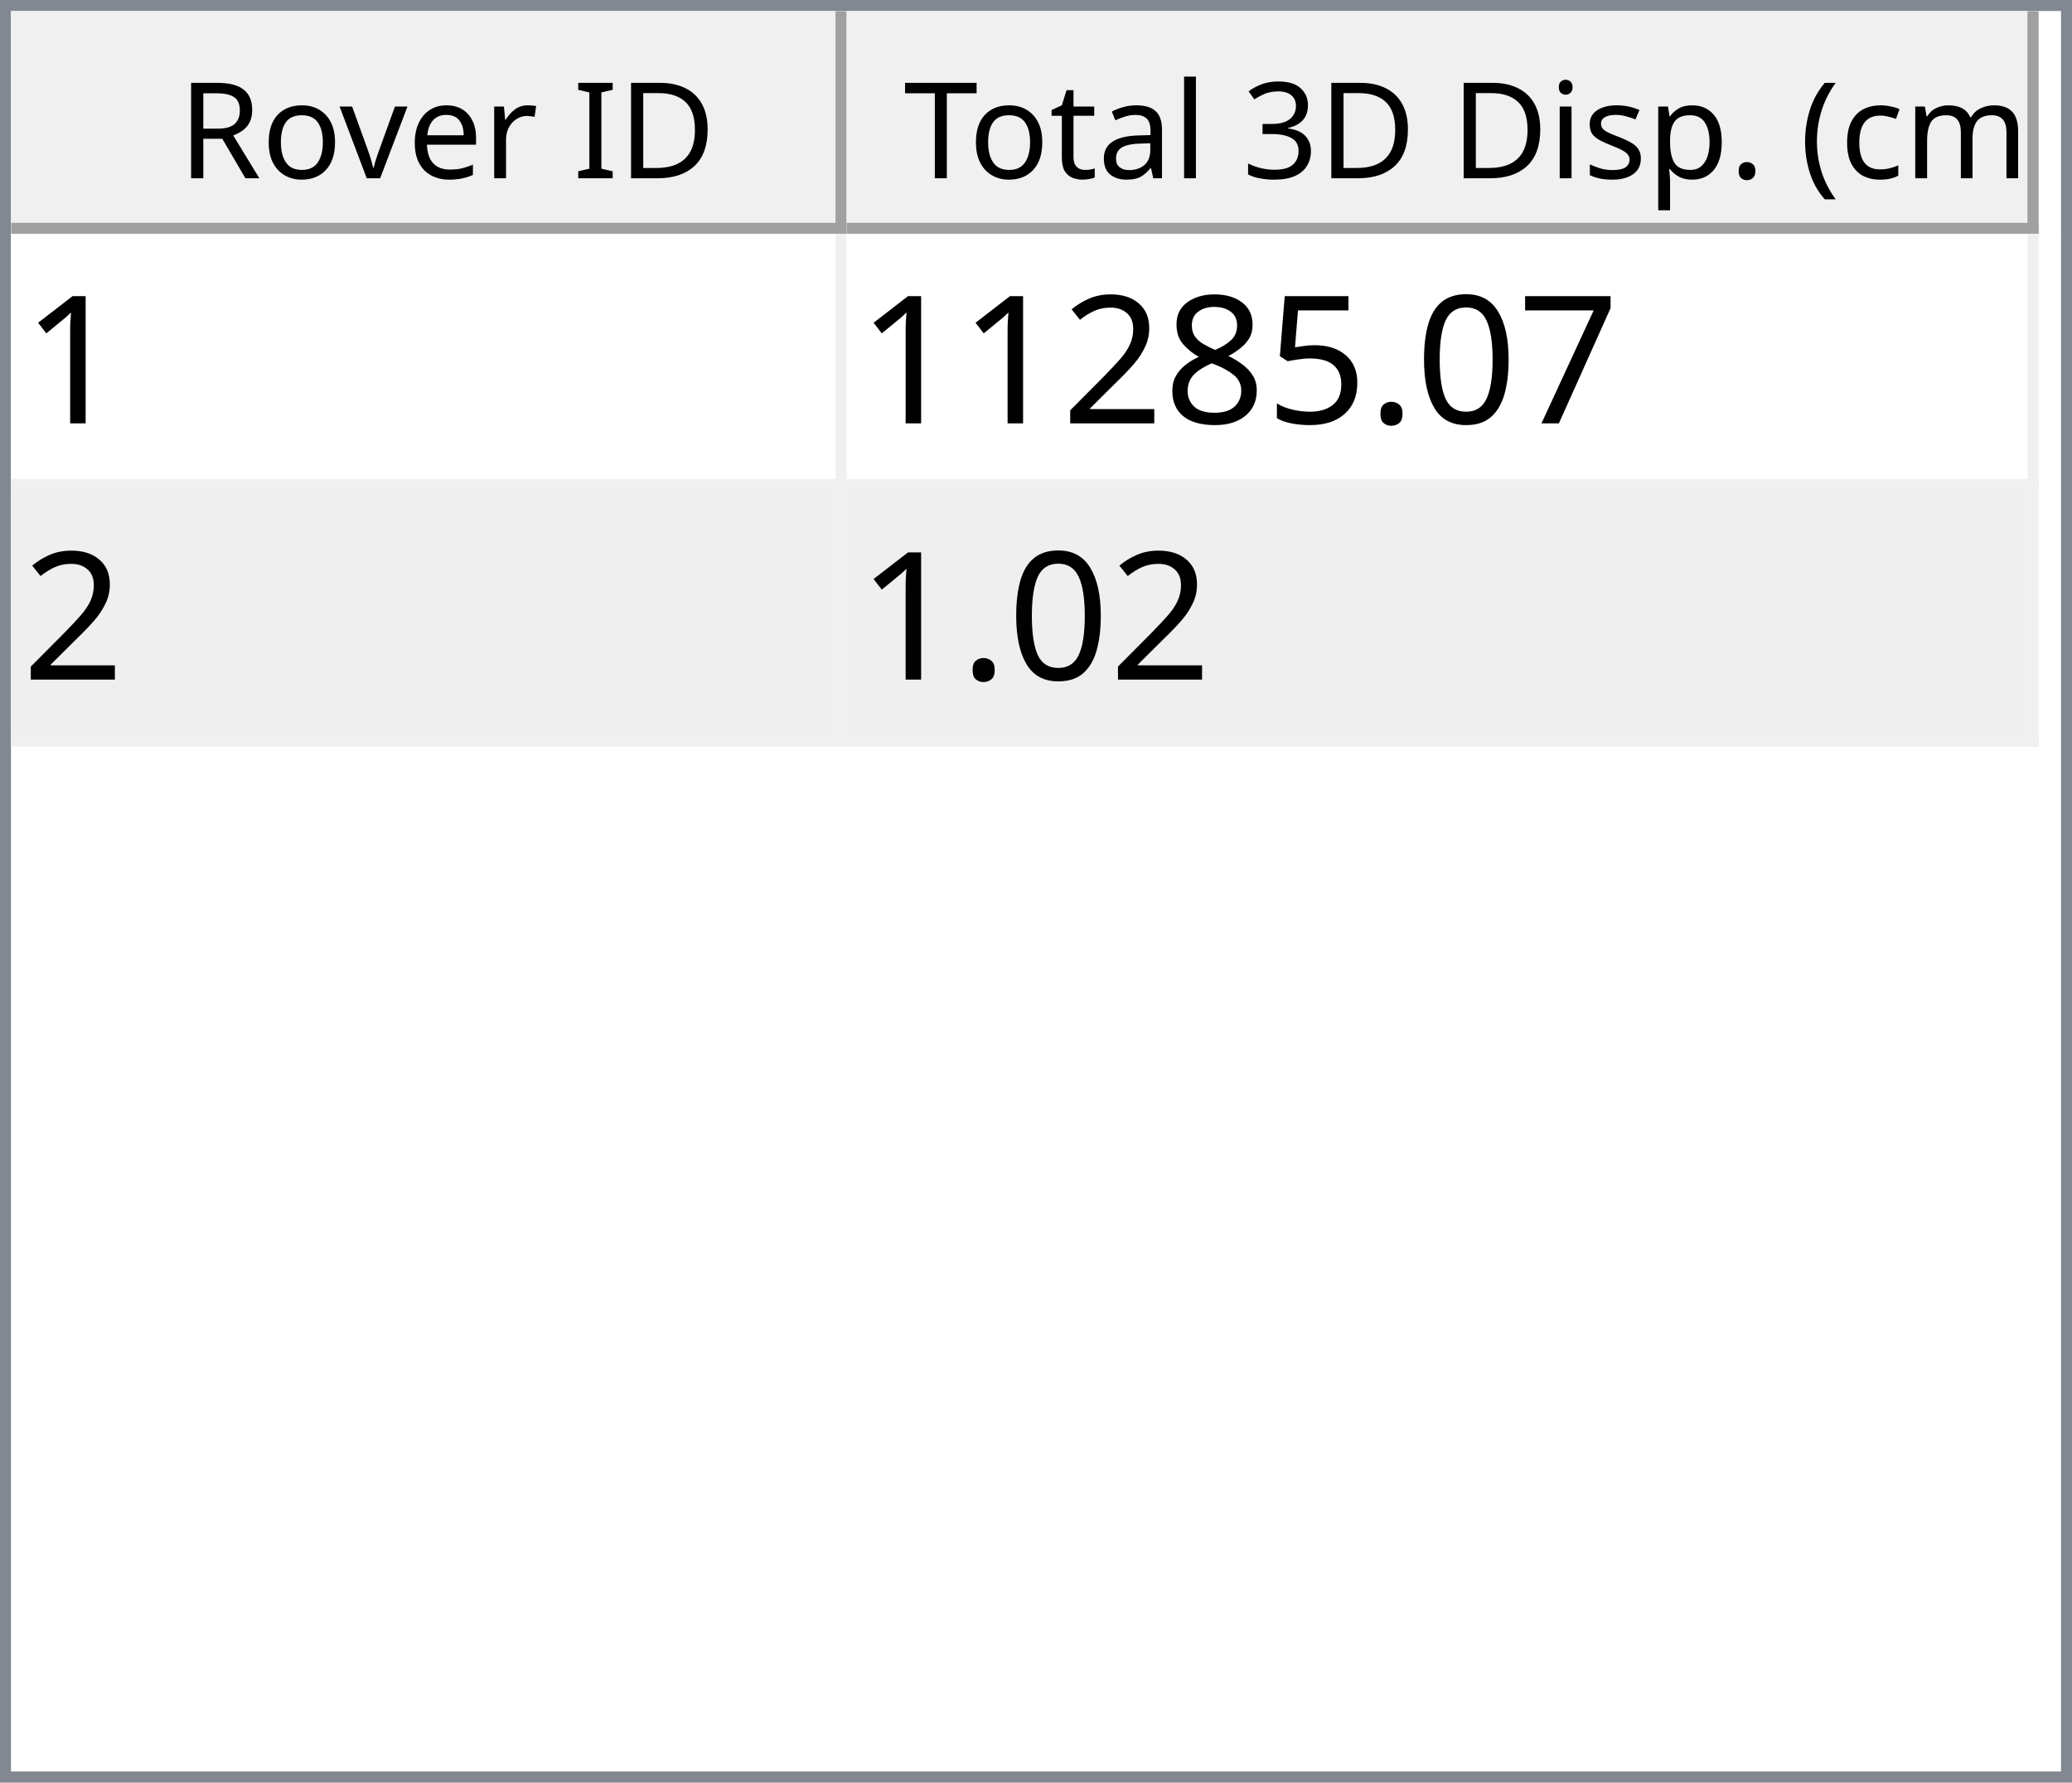
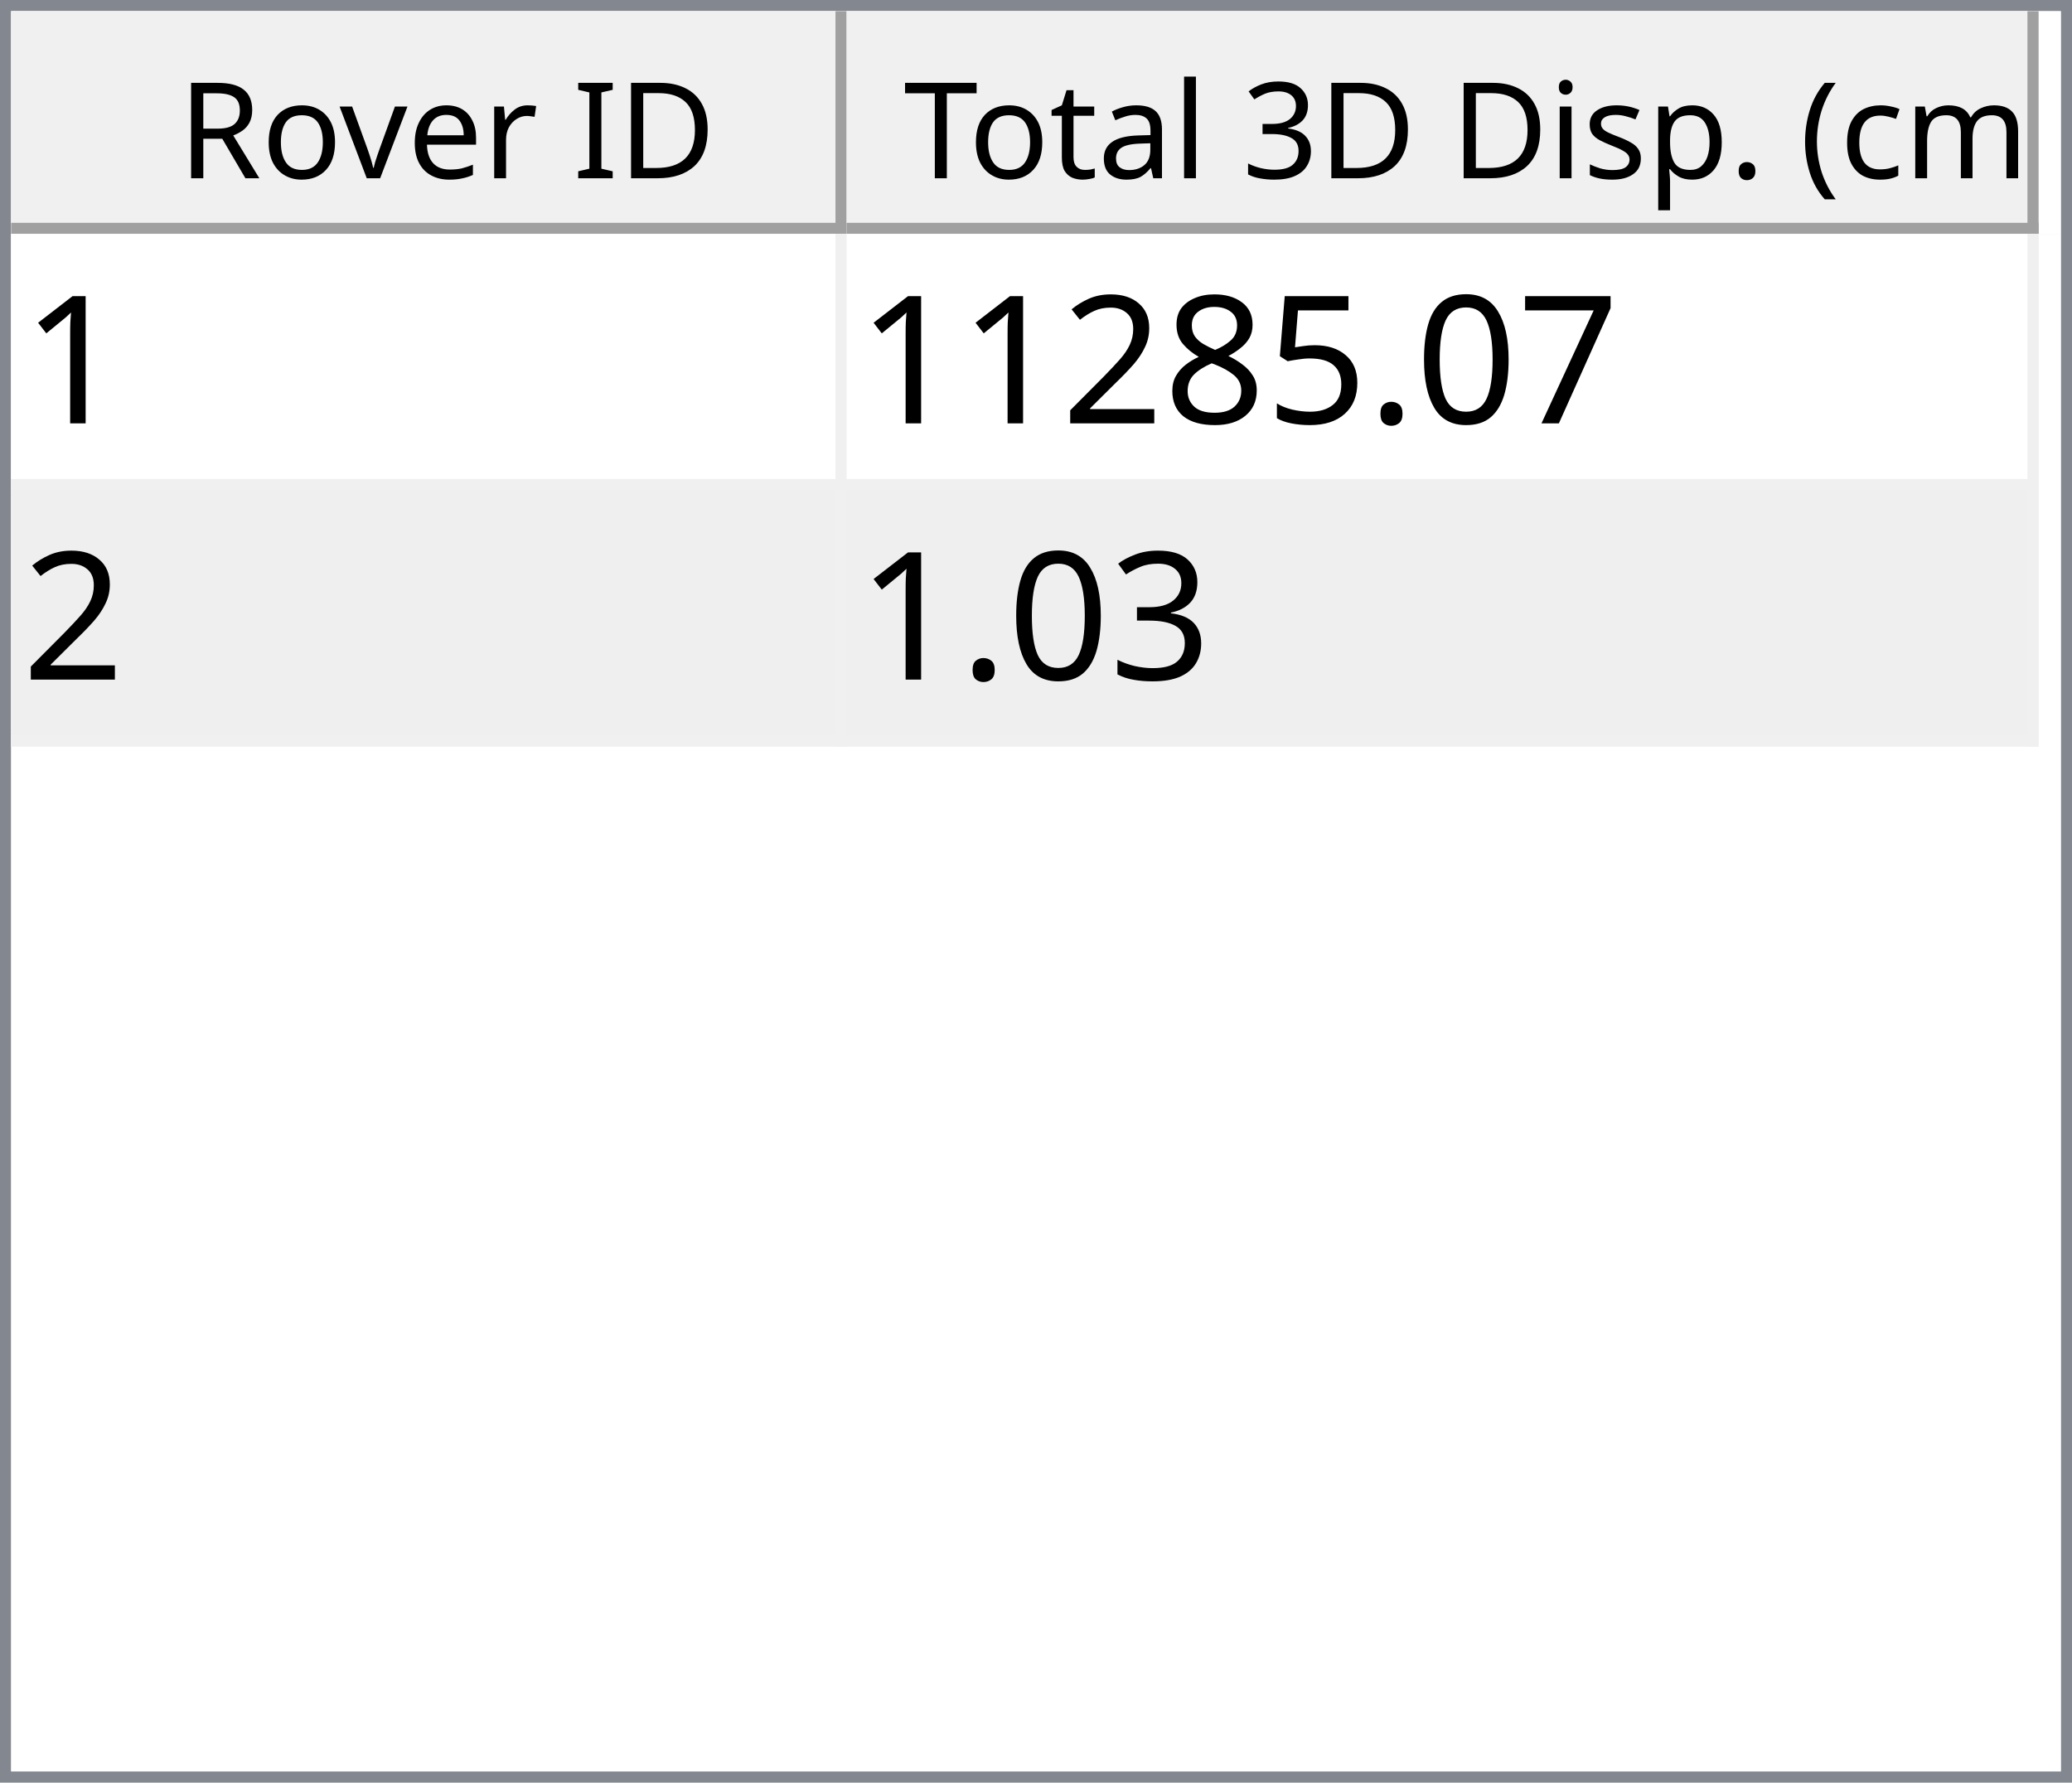
<svg xmlns="http://www.w3.org/2000/svg" style="fill-opacity:1; color-rendering:auto; color-interpolation:auto; text-rendering:auto; stroke:black; stroke-linecap:square; stroke-miterlimit:10; shape-rendering:auto; stroke-opacity:1; fill:black; stroke-dasharray:none; font-weight:normal; stroke-width:1; font-family:'Dialog'; font-style:normal; stroke-linejoin:miter; font-size:12px; stroke-dashoffset:0; image-rendering:auto;" width="186" height="160">
  <defs id="genericDefs" />
  <g>
    <defs id="defs1">
      <clipPath clipPathUnits="userSpaceOnUse" id="clipPath1">
        <path d="M0 0 L186 0 L186 160 L0 160 L0 0 Z" />
      </clipPath>
      <clipPath clipPathUnits="userSpaceOnUse" id="clipPath2">
        <path d="M0 0 L0 160 L186 160 L186 0 Z" />
      </clipPath>
      <clipPath clipPathUnits="userSpaceOnUse" id="clipPath3">
        <path d="M0 0 L0 20 L184 20 L184 0 Z" />
      </clipPath>
      <clipPath clipPathUnits="userSpaceOnUse" id="clipPath4">
        <path d="M0 0 L0 20 L75 20 L75 0 Z" />
      </clipPath>
      <clipPath clipPathUnits="userSpaceOnUse" id="clipPath5">
        <path d="M1 1 L1 19 L74 19 L74 1 Z" />
      </clipPath>
      <clipPath clipPathUnits="userSpaceOnUse" id="clipPath6">
        <path d="M0 0 L0 18 L73 18 L73 0 Z" />
      </clipPath>
      <clipPath clipPathUnits="userSpaceOnUse" id="clipPath7">
        <path d="M-0.5 -0.5 L-0.5 19.5 L74.5 19.5 L74.5 -0.5 Z" />
      </clipPath>
      <clipPath clipPathUnits="userSpaceOnUse" id="clipPath8">
        <path d="M0 0 L0 20 L107 20 L107 0 Z" />
      </clipPath>
      <clipPath clipPathUnits="userSpaceOnUse" id="clipPath9">
        <path d="M1 1 L1 19 L106 19 L106 1 Z" />
      </clipPath>
      <clipPath clipPathUnits="userSpaceOnUse" id="clipPath10">
        <path d="M0 0 L0 18 L105 18 L105 0 Z" />
      </clipPath>
      <clipPath clipPathUnits="userSpaceOnUse" id="clipPath11">
        <path d="M-0.5 -0.5 L-0.5 19.5 L106.5 19.5 L106.5 -0.5 Z" />
      </clipPath>
      <clipPath clipPathUnits="userSpaceOnUse" id="clipPath12">
        <path d="M0 0 L0 138 L184 138 L184 0 Z" />
      </clipPath>
      <clipPath clipPathUnits="userSpaceOnUse" id="clipPath13">
        <path d="M0 0 L0 46 L182 46 L182 0 Z" />
      </clipPath>
      <clipPath clipPathUnits="userSpaceOnUse" id="clipPath14">
        <path d="M-0.5 -0.5 L-0.5 45.5 L181.5 45.5 L181.5 -0.5 Z" />
      </clipPath>
      <clipPath clipPathUnits="userSpaceOnUse" id="clipPath15">
        <path d="M0 0 L0 22 L74 22 L74 0 Z" />
      </clipPath>
      <clipPath clipPathUnits="userSpaceOnUse" id="clipPath16">
        <path d="M0 0 L0 22 L106 22 L106 0 Z" />
      </clipPath>
      <font horiz-adv-x="64.551" id="font1">
        <font-face ascent="107.91" descent="25.098" units-per-em="100" style="font-style:normal; font-family:Segoe UI; font-weight:normal;" />
        <missing-glyph horiz-adv-x="64.551" d="M8.109 0 L8.109 68.266 L56.453 68.266 L56.453 0 L8.109 0 ZM15.328 7.234 L49.219 7.234 L49.219 61.031 L15.328 61.031 L15.328 7.234 Z" />
        <glyph unicode="D" horiz-adv-x="70.117" d="M9.188 0 L9.188 70.016 L28.516 70.016 Q65.531 70.016 65.531 35.891 Q65.531 19.672 55.25 9.836 Q44.969 0 27.734 0 L9.188 0 ZM17.391 62.594 L17.391 7.422 L27.828 7.422 Q41.609 7.422 49.273 14.797 Q56.938 22.172 56.938 35.688 Q56.938 62.594 28.328 62.594 L17.391 62.594 Z" />
        <glyph unicode="I" horiz-adv-x="26.611" d="M17.391 0 L9.188 0 L9.188 70.016 L17.391 70.016 L17.391 0 Z" />
        <glyph unicode=" " horiz-adv-x="27.393" d="" />
        <glyph unicode="r" horiz-adv-x="34.766" d="M34.188 41.891 Q32.078 43.5 28.125 43.5 Q23 43.5 19.555 38.672 Q16.109 33.844 16.109 25.484 L16.109 0 L8.109 0 L8.109 50 L16.109 50 L16.109 39.703 L16.312 39.703 Q18.016 44.969 21.531 47.922 Q25.047 50.875 29.391 50.875 Q32.516 50.875 34.188 50.203 L34.188 41.891 Z" />
        <glyph unicode="e" horiz-adv-x="52.295" d="M48.297 23 L12.984 23 Q13.188 14.656 17.484 10.109 Q21.781 5.562 29.297 5.562 Q37.75 5.562 44.828 11.141 L44.828 3.609 Q38.234 -1.172 27.391 -1.172 Q16.797 -1.172 10.742 5.641 Q4.688 12.453 4.688 24.812 Q4.688 36.469 11.305 43.82 Q17.922 51.172 27.734 51.172 Q37.547 51.172 42.922 44.828 Q48.297 38.484 48.297 27.203 L48.297 23 ZM40.094 29.781 Q40.047 36.719 36.75 40.578 Q33.453 44.438 27.594 44.438 Q21.922 44.438 17.969 40.383 Q14.016 36.328 13.094 29.781 L40.094 29.781 Z" />
        <glyph unicode="v" horiz-adv-x="47.9" d="M47.406 50 L27.484 0 L19.625 0 L0.688 50 L9.469 50 L22.172 13.672 Q23.578 9.672 23.922 6.688 L24.125 6.688 Q24.609 10.453 25.688 13.484 L38.969 50 L47.406 50 Z" />
        <glyph unicode="o" horiz-adv-x="58.594" d="M29 -1.172 Q17.922 -1.172 11.305 5.836 Q4.688 12.844 4.688 24.422 Q4.688 37.016 11.57 44.094 Q18.453 51.172 30.172 51.172 Q41.359 51.172 47.633 44.289 Q53.906 37.406 53.906 25.203 Q53.906 13.234 47.141 6.031 Q40.375 -1.172 29 -1.172 ZM29.594 44.438 Q21.875 44.438 17.383 39.188 Q12.891 33.938 12.891 24.703 Q12.891 15.828 17.43 10.695 Q21.969 5.562 29.594 5.562 Q37.359 5.562 41.531 10.594 Q45.703 15.625 45.703 24.906 Q45.703 34.281 41.531 39.359 Q37.359 44.438 29.594 44.438 Z" />
        <glyph unicode="R" horiz-adv-x="59.814" d="M59.375 0 L49.609 0 L37.891 19.625 Q36.281 22.359 34.766 24.289 Q33.25 26.219 31.664 27.438 Q30.078 28.656 28.25 29.219 Q26.422 29.781 24.125 29.781 L17.391 29.781 L17.391 0 L9.188 0 L9.188 70.016 L30.078 70.016 Q34.672 70.016 38.555 68.867 Q42.438 67.719 45.289 65.375 Q48.141 63.031 49.758 59.547 Q51.375 56.062 51.375 51.375 Q51.375 47.703 50.273 44.656 Q49.172 41.609 47.148 39.211 Q45.125 36.812 42.266 35.133 Q39.406 33.453 35.844 32.516 L35.844 32.328 Q37.594 31.547 38.891 30.547 Q40.188 29.547 41.359 28.18 Q42.531 26.812 43.68 25.078 Q44.828 23.344 46.234 21.047 L59.375 0 ZM17.391 62.594 L17.391 37.203 L28.516 37.203 Q31.594 37.203 34.203 38.133 Q36.812 39.062 38.719 40.797 Q40.625 42.531 41.703 45.047 Q42.781 47.562 42.781 50.688 Q42.781 56.297 39.141 59.445 Q35.5 62.594 28.609 62.594 L17.391 62.594 Z" />
        <glyph unicode=")" horiz-adv-x="30.176" d="M8.297 -15.922 L1.172 -15.922 Q16.406 2.344 16.406 26.812 Q16.406 51.469 1.078 70.016 L8.297 70.016 Q23.531 52.156 23.531 26.703 Q23.531 1.375 8.297 -15.922 Z" />
        <glyph unicode="m" horiz-adv-x="86.133" d="M79.109 0 L71.094 0 L71.094 28.719 Q71.094 37.016 68.531 40.727 Q65.969 44.438 59.906 44.438 Q54.781 44.438 51.195 39.75 Q47.609 35.062 47.609 28.516 L47.609 0 L39.594 0 L39.594 29.688 Q39.594 44.438 28.219 44.438 Q22.953 44.438 19.531 40.016 Q16.109 35.594 16.109 28.516 L16.109 0 L8.109 0 L8.109 50 L16.109 50 L16.109 42.094 L16.312 42.094 Q21.625 51.172 31.844 51.172 Q36.969 51.172 40.773 48.312 Q44.578 45.453 46 40.828 Q51.562 51.172 62.594 51.172 Q79.109 51.172 79.109 30.812 L79.109 0 Z" />
        <glyph unicode="c" horiz-adv-x="46.191" d="M42.188 2.297 Q36.422 -1.172 28.516 -1.172 Q17.828 -1.172 11.258 5.789 Q4.688 12.75 4.688 23.828 Q4.688 36.188 11.766 43.68 Q18.844 51.172 30.672 51.172 Q37.25 51.172 42.281 48.734 L42.281 40.531 Q36.719 44.438 30.375 44.438 Q22.703 44.438 17.797 38.945 Q12.891 33.453 12.891 24.516 Q12.891 15.719 17.508 10.641 Q22.125 5.562 29.891 5.562 Q36.422 5.562 42.188 9.906 L42.188 2.297 Z" />
        <glyph unicode="(" horiz-adv-x="30.176" d="M29.109 -15.922 L21.969 -15.922 Q6.844 1.375 6.844 26.703 Q6.844 52.156 21.969 70.016 L29.203 70.016 Q13.875 51.469 13.875 26.812 Q13.875 2.344 29.109 -15.922 Z" />
        <glyph unicode="." horiz-adv-x="21.68" d="M10.891 -1.078 Q8.641 -1.078 7.055 0.539 Q5.469 2.156 5.469 4.391 Q5.469 6.641 7.055 8.273 Q8.641 9.906 10.891 9.906 Q13.188 9.906 14.797 8.273 Q16.406 6.641 16.406 4.391 Q16.406 2.156 14.797 0.539 Q13.188 -1.078 10.891 -1.078 Z" />
        <glyph unicode="p" horiz-adv-x="58.789" d="M16.312 7.234 L16.109 7.234 L16.109 -23 L8.109 -23 L8.109 50 L16.109 50 L16.109 41.219 L16.312 41.219 Q22.219 51.172 33.594 51.172 Q43.266 51.172 48.688 44.461 Q54.109 37.75 54.109 26.469 Q54.109 13.922 48 6.375 Q41.891 -1.172 31.297 -1.172 Q21.578 -1.172 16.312 7.234 ZM16.109 27.391 L16.109 20.406 Q16.109 14.203 20.141 9.883 Q24.172 5.562 30.375 5.562 Q37.641 5.562 41.773 11.133 Q45.906 16.703 45.906 26.609 Q45.906 34.969 42.047 39.703 Q38.188 44.438 31.594 44.438 Q24.609 44.438 20.359 39.578 Q16.109 34.719 16.109 27.391 Z" />
        <glyph unicode="s" horiz-adv-x="42.432" d="M5.078 1.812 L5.078 10.406 Q11.625 5.562 19.484 5.562 Q30.031 5.562 30.031 12.594 Q30.031 14.594 29.125 15.992 Q28.219 17.391 26.68 18.461 Q25.141 19.531 23.07 20.383 Q21 21.234 18.609 22.172 Q15.281 23.484 12.766 24.828 Q10.25 26.172 8.57 27.859 Q6.891 29.547 6.031 31.695 Q5.172 33.844 5.172 36.719 Q5.172 40.234 6.789 42.945 Q8.406 45.656 11.086 47.484 Q13.766 49.312 17.211 50.242 Q20.656 51.172 24.312 51.172 Q30.812 51.172 35.938 48.922 L35.938 40.828 Q30.422 44.438 23.25 44.438 Q21 44.438 19.195 43.922 Q17.391 43.406 16.094 42.477 Q14.797 41.547 14.086 40.258 Q13.375 38.969 13.375 37.406 Q13.375 35.453 14.086 34.133 Q14.797 32.812 16.164 31.789 Q17.531 30.766 19.484 29.938 Q21.438 29.109 23.922 28.125 Q27.25 26.859 29.883 25.516 Q32.516 24.172 34.375 22.484 Q36.234 20.797 37.234 18.602 Q38.234 16.406 38.234 13.375 Q38.234 9.672 36.602 6.938 Q34.969 4.203 32.234 2.398 Q29.5 0.594 25.93 -0.289 Q22.359 -1.172 18.453 -1.172 Q10.75 -1.172 5.078 1.812 Z" />
        <glyph unicode="i" horiz-adv-x="24.219" d="M12.203 62.703 Q10.062 62.703 8.547 64.164 Q7.031 65.625 7.031 67.875 Q7.031 70.125 8.547 71.609 Q10.062 73.094 12.203 73.094 Q14.406 73.094 15.945 71.609 Q17.484 70.125 17.484 67.875 Q17.484 65.719 15.945 64.211 Q14.406 62.703 12.203 62.703 ZM16.109 0 L8.109 0 L8.109 50 L16.109 50 L16.109 0 Z" />
        <glyph unicode="3" horiz-adv-x="53.906" d="M46.531 19.828 Q46.531 15.094 44.75 11.211 Q42.969 7.328 39.719 4.57 Q36.469 1.812 31.93 0.297 Q27.391 -1.219 21.922 -1.219 Q11.922 -1.219 6 2.594 L6 11.188 Q13.094 5.609 22.219 5.609 Q25.875 5.609 28.828 6.539 Q31.781 7.469 33.906 9.227 Q36.031 10.984 37.18 13.477 Q38.328 15.969 38.328 19.094 Q38.328 32.812 18.797 32.812 L12.984 32.812 L12.984 39.594 L18.5 39.594 Q35.797 39.594 35.797 52.484 Q35.797 64.406 22.609 64.406 Q15.188 64.406 8.688 59.422 L8.688 67.188 Q15.375 71.188 24.609 71.188 Q29 71.188 32.57 69.969 Q36.141 68.75 38.68 66.555 Q41.219 64.359 42.609 61.281 Q44 58.203 44 54.5 Q44 40.672 30.031 36.719 L30.031 36.531 Q33.594 36.141 36.625 34.797 Q39.656 33.453 41.852 31.305 Q44.047 29.156 45.289 26.25 Q46.531 23.344 46.531 19.828 Z" />
        <glyph unicode="l" horiz-adv-x="24.219" d="M16.109 0 L8.109 0 L8.109 74.031 L16.109 74.031 L16.109 0 Z" />
        <glyph unicode="a" horiz-adv-x="50.879" d="M43.891 0 L35.891 0 L35.891 7.812 L35.688 7.812 Q30.469 -1.172 20.312 -1.172 Q12.844 -1.172 8.617 2.781 Q4.391 6.734 4.391 13.281 Q4.391 27.297 20.906 29.594 L35.891 31.688 Q35.891 44.438 25.594 44.438 Q16.547 44.438 9.281 38.281 L9.281 46.484 Q16.656 51.172 26.266 51.172 Q43.891 51.172 43.891 32.516 L43.891 0 ZM35.891 25.297 L23.828 23.641 Q18.266 22.859 15.43 20.875 Q12.594 18.891 12.594 13.875 Q12.594 10.203 15.211 7.883 Q17.828 5.562 22.172 5.562 Q28.125 5.562 32.008 9.742 Q35.891 13.922 35.891 20.312 L35.891 25.297 Z" />
        <glyph unicode="t" horiz-adv-x="33.887" d="M31.297 0.484 Q28.469 -1.078 23.828 -1.078 Q10.688 -1.078 10.688 13.578 L10.688 43.172 L2.094 43.172 L2.094 50 L10.688 50 L10.688 62.203 L18.703 64.797 L18.703 50 L31.297 50 L31.297 43.172 L18.703 43.172 L18.703 14.984 Q18.703 9.969 20.414 7.82 Q22.125 5.672 26.078 5.672 Q29.109 5.672 31.297 7.328 L31.297 0.484 Z" />
        <glyph unicode="T" horiz-adv-x="52.393" d="M50.594 62.594 L30.375 62.594 L30.375 0 L22.172 0 L22.172 62.594 L2 62.594 L2 70.016 L50.594 70.016 L50.594 62.594 Z" />
      </font>
      <font horiz-adv-x="75.0" id="font2">
        <font-face ascent="100.537" descent="21.973" units-per-em="100" style="font-style:normal; font-family:sans-serif; font-weight:normal;" />
        <missing-glyph horiz-adv-x="75.0" d="M12.5 0 L12.5 62.5 L62.5 62.5 L62.5 0 L12.5 0 ZM14.062 1.562 L60.938 1.562 L60.938 60.938 L14.062 60.938 L14.062 1.562 Z" />
        <glyph unicode="1" horiz-adv-x="55.615" d="M37.25 0 L28.469 0 L28.469 56 Q25.297 52.984 20.141 49.953 Q14.984 46.922 10.891 45.406 L10.891 53.906 Q18.266 57.375 23.781 62.305 Q29.297 67.234 31.594 71.875 L37.25 71.875 L37.25 0 Z" />
        <glyph unicode="7" horiz-adv-x="55.615" d="M4.734 62.203 L4.734 70.656 L51.078 70.656 L51.078 63.812 Q44.234 56.547 37.523 44.484 Q30.812 32.422 27.156 19.672 Q24.516 10.688 23.781 0 L14.75 0 Q14.891 8.453 18.062 20.414 Q21.234 32.375 27.172 43.484 Q33.109 54.594 39.797 62.203 L4.734 62.203 Z" />
        <glyph unicode="0" horiz-adv-x="55.615" d="M4.156 35.297 Q4.156 48 6.766 55.742 Q9.375 63.484 14.523 67.68 Q19.672 71.875 27.484 71.875 Q33.25 71.875 37.594 69.555 Q41.938 67.234 44.773 62.867 Q47.609 58.5 49.219 52.227 Q50.828 45.953 50.828 35.297 Q50.828 22.703 48.242 14.969 Q45.656 7.234 40.508 3.008 Q35.359 -1.219 27.484 -1.219 Q17.141 -1.219 11.234 6.203 Q4.156 15.141 4.156 35.297 ZM13.188 35.297 Q13.188 17.672 17.312 11.836 Q21.438 6 27.484 6 Q33.547 6 37.672 11.859 Q41.797 17.719 41.797 35.297 Q41.797 52.984 37.672 58.789 Q33.547 64.594 27.391 64.594 Q21.344 64.594 17.719 59.469 Q13.188 52.938 13.188 35.297 Z" />
        <glyph unicode="." horiz-adv-x="27.783" d="M9.078 0 L9.078 10.016 L19.094 10.016 L19.094 0 L9.078 0 Z" />
        <glyph unicode="5" horiz-adv-x="55.615" d="M4.156 18.75 L13.375 19.531 Q14.406 12.797 18.141 9.398 Q21.875 6 27.156 6 Q33.5 6 37.891 10.789 Q42.281 15.578 42.281 23.484 Q42.281 31 38.062 35.352 Q33.844 39.703 27 39.703 Q22.75 39.703 19.336 37.773 Q15.922 35.844 13.969 32.766 L5.719 33.844 L12.641 70.609 L48.25 70.609 L48.25 62.203 L19.672 62.203 L15.828 42.969 Q22.266 47.469 29.344 47.469 Q38.719 47.469 45.164 40.969 Q51.609 34.469 51.609 24.266 Q51.609 14.547 45.953 7.469 Q39.062 -1.219 27.156 -1.219 Q17.391 -1.219 11.211 4.25 Q5.031 9.719 4.156 18.75 Z" />
        <glyph unicode="8" horiz-adv-x="55.615" d="M17.672 38.812 Q12.203 40.828 9.57 44.539 Q6.938 48.25 6.938 53.422 Q6.938 61.234 12.555 66.555 Q18.172 71.875 27.484 71.875 Q36.859 71.875 42.578 66.43 Q48.297 60.984 48.297 53.172 Q48.297 48.188 45.68 44.508 Q43.062 40.828 37.75 38.812 Q44.344 36.672 47.781 31.883 Q51.219 27.094 51.219 20.453 Q51.219 11.281 44.727 5.031 Q38.234 -1.219 27.641 -1.219 Q17.047 -1.219 10.547 5.055 Q4.047 11.328 4.047 20.703 Q4.047 27.688 7.594 32.398 Q11.141 37.109 17.672 38.812 ZM15.922 53.719 Q15.922 48.641 19.195 45.414 Q22.469 42.188 27.688 42.188 Q32.766 42.188 36.016 45.383 Q39.266 48.578 39.266 53.219 Q39.266 58.062 35.914 61.359 Q32.562 64.656 27.594 64.656 Q22.562 64.656 19.242 61.43 Q15.922 58.203 15.922 53.719 ZM13.094 20.656 Q13.094 16.891 14.875 13.375 Q16.656 9.859 20.172 7.93 Q23.688 6 27.734 6 Q34.031 6 38.133 10.055 Q42.234 14.109 42.234 20.359 Q42.234 26.703 38.016 30.859 Q33.797 35.016 27.438 35.016 Q21.234 35.016 17.164 30.914 Q13.094 26.812 13.094 20.656 Z" />
        <glyph unicode="2" horiz-adv-x="55.615" d="M50.344 8.453 L50.344 0 L3.031 0 Q2.938 3.172 4.047 6.109 Q5.859 10.938 9.836 15.625 Q13.812 20.312 21.344 26.469 Q33.016 36.031 37.117 41.625 Q41.219 47.219 41.219 52.203 Q41.219 57.422 37.477 61.008 Q33.734 64.594 27.734 64.594 Q21.391 64.594 17.578 60.789 Q13.766 56.984 13.719 50.25 L4.688 51.172 Q5.609 61.281 11.664 66.578 Q17.719 71.875 27.938 71.875 Q38.234 71.875 44.242 66.164 Q50.25 60.453 50.25 52 Q50.25 47.703 48.492 43.555 Q46.734 39.406 42.656 34.812 Q38.578 30.219 29.109 22.219 Q21.188 15.578 18.945 13.211 Q16.703 10.844 15.234 8.453 L50.344 8.453 Z" />
+         <glyph unicode="3" horiz-adv-x="55.615" d="M4.203 18.891 L12.984 20.062 Q14.5 12.594 18.141 9.297 Q21.781 6 27 6 Q33.203 6 37.477 10.297 Q41.75 14.594 41.75 20.953 Q41.75 27 37.797 30.93 Q33.844 34.859 27.734 34.859 Q25.25 34.859 21.531 33.891 L22.516 41.609 Q23.391 41.5 23.922 41.5 Q29.547 41.5 34.039 44.43 Q38.531 47.359 38.531 53.469 Q38.531 58.297 35.258 61.477 Q31.984 64.656 26.812 64.656 Q21.688 64.656 18.266 61.43 Q14.844 58.203 13.875 51.766 L5.078 53.328 Q6.688 62.156 12.398 67.016 Q18.109 71.875 26.609 71.875 Q32.469 71.875 37.398 69.359 Q42.328 66.844 44.945 62.5 Q47.562 58.156 47.562 53.266 Q47.562 48.641 45.07 44.828 Q42.578 41.016 37.703 38.766 Q44.047 37.312 47.562 32.695 Q51.078 28.078 51.078 21.141 Q51.078 11.766 44.242 5.25 Q37.406 -1.266 26.953 -1.266 Q17.531 -1.266 11.305 4.352 Q5.078 9.969 4.203 18.891 Z" />
      </font>
    </defs>
    <g style="fill:white; stroke:white;">
      <rect x="0" y="0" width="186" style="clip-path:url(#clipPath1); stroke:none;" height="160" />
    </g>
    <g style="fill:white; text-rendering:optimizeSpeed; color-rendering:optimizeSpeed; image-rendering:optimizeSpeed; shape-rendering:crispEdges; stroke:white; color-interpolation:sRGB;">
      <rect x="0" width="186" height="160" y="0" style="stroke:none;" />
      <path style="stroke:none;" d="M0 160 L186 160 L186 0 L0 0 Z" />
    </g>
    <g style="fill:rgb(240,240,240); font-family:'Segoe UI'; stroke:rgb(240,240,240);">
      <rect x="0" y="0" width="186" style="clip-path:url(#clipPath2); stroke:none;" height="160" />
    </g>
    <g style="fill:rgb(130,135,144); font-family:'Segoe UI'; stroke:rgb(130,135,144);">
      <path d="M0 0 L186 0 L186 160 L0 160 L0 0 ZM1 1 L185 1 L185 159 L1 159 L1 1 Z" style="fill-rule:evenodd; clip-path:url(#clipPath2); stroke:none;" />
    </g>
    <g style="fill:white; font-family:'Segoe UI'; stroke:white;" transform="translate(1,1)">
      <rect x="0" y="0" width="184" style="clip-path:url(#clipPath3); stroke:none;" height="20" />
    </g>
    <g style="fill:rgb(240,240,240); font-family:'Segoe UI'; stroke:rgb(240,240,240);" transform="translate(1,1)">
      <rect x="0" y="0" width="75" style="clip-path:url(#clipPath4); stroke:none;" height="20" />
    </g>
    <g style="font-family:'Segoe UI';" transform="translate(2,2)">
      <text x="14" xml:space="preserve" y="14" style="clip-path:url(#clipPath6); stroke:none;">Rover ID</text>
    </g>
    <g style="fill:rgb(160,160,160); font-family:'Segoe UI'; stroke:rgb(160,160,160); stroke-linejoin:bevel;" transform="translate(1.5,1.5)">
      <line x1="74" x2="74" y1="0" style="fill:none; clip-path:url(#clipPath7);" y2="19" />
    </g>
    <g style="fill:rgb(160,160,160); font-family:'Segoe UI'; stroke:rgb(160,160,160); stroke-linejoin:bevel;" transform="matrix(1,0,0,1,1,1) translate(0.5,0.5)">
      <line x1="0" x2="74" y1="19" style="fill:none; clip-path:url(#clipPath7);" y2="19" />
    </g>
    <g style="fill:rgb(240,240,240); font-family:'Segoe UI'; stroke:rgb(240,240,240);" transform="translate(76,1)">
      <rect x="0" y="0" width="107" style="clip-path:url(#clipPath8); stroke:none;" height="20" />
    </g>
    <g style="font-family:'Segoe UI';" transform="translate(77,2)">
      <text x="1" xml:space="preserve" y="14" style="clip-path:url(#clipPath10); stroke:none;"> Total 3D Disp. (cm)</text>
    </g>
    <g style="fill:rgb(160,160,160); font-family:'Segoe UI'; stroke:rgb(160,160,160); stroke-linejoin:bevel;" transform="translate(76.5,1.5)">
      <line x1="106" x2="106" y1="0" style="fill:none; clip-path:url(#clipPath11);" y2="19" />
    </g>
    <g style="fill:rgb(160,160,160); font-family:'Segoe UI'; stroke:rgb(160,160,160); stroke-linejoin:bevel;" transform="matrix(1,0,0,1,76,1) translate(0.5,0.5)">
      <line x1="0" x2="106" y1="19" style="fill:none; clip-path:url(#clipPath11);" y2="19" />
    </g>
    <g style="fill:white; font-family:'Segoe UI'; stroke:white;" transform="translate(1,21)">
      <rect x="0" y="0" width="184" style="clip-path:url(#clipPath12); stroke:none;" height="138" />
    </g>
    <g style="fill:rgb(240,240,240); font-size:16px; font-family:sans-serif; stroke:rgb(240,240,240);" transform="translate(1,21)">
      <rect x="0" y="0" width="182" style="clip-path:url(#clipPath13); stroke:none;" height="46" />
      <line transform="translate(0.5,0.5)" x1="0" x2="181" y1="22" style="clip-path:url(#clipPath14); fill:none; stroke-linejoin:bevel;" y2="22" />
    </g>
    <g transform="matrix(1,0,0,1,1,21) translate(0.5,0.5)" style="fill:rgb(240,240,240); font-size:16px; font-family:sans-serif; stroke:rgb(240,240,240); stroke-linejoin:bevel;">
      <line x1="0" x2="181" y1="45" style="fill:none; clip-path:url(#clipPath14);" y2="45" />
    </g>
    <g transform="matrix(1,0,0,1,1,21) translate(0.5,0.5)" style="fill:rgb(240,240,240); font-size:16px; font-family:sans-serif; stroke:rgb(240,240,240); stroke-linejoin:bevel;">
      <line x1="74" x2="74" y1="0" style="fill:none; clip-path:url(#clipPath14);" y2="45" />
    </g>
    <g transform="matrix(1,0,0,1,1,21) translate(0.5,0.5)" style="fill:rgb(240,240,240); font-size:16px; font-family:sans-serif; stroke:rgb(240,240,240); stroke-linejoin:bevel;">
      <line x1="181" x2="181" y1="0" style="fill:none; clip-path:url(#clipPath14);" y2="45" />
    </g>
    <g style="fill:white; font-size:16px; font-family:sans-serif; stroke:white;" transform="matrix(1,0,0,1,1,21)">
      <rect x="0" y="0" width="74" style="clip-path:url(#clipPath15); stroke:none;" height="22" />
      <text x="1" y="17" style="fill:black; clip-path:url(#clipPath15); stroke:none;" xml:space="preserve">1</text>
    </g>
    <g style="fill:white; font-size:16px; font-family:sans-serif; stroke:white;" transform="matrix(1,0,0,1,1,21) translate(75,0)">
      <rect x="0" y="0" width="106" style="clip-path:url(#clipPath16); stroke:none;" height="22" />
      <text x="1" y="17" style="fill:black; clip-path:url(#clipPath16); stroke:none;" xml:space="preserve">11285.07</text>
    </g>
    <g style="fill:rgb(239,239,239); font-size:16px; font-family:sans-serif; stroke:rgb(239,239,239);" transform="matrix(1,0,0,1,1,21) translate(0,23)">
      <rect x="0" y="0" width="74" style="clip-path:url(#clipPath15); stroke:none;" height="22" />
      <text x="1" y="17" style="fill:black; clip-path:url(#clipPath15); stroke:none;" xml:space="preserve">2</text>
    </g>
    <g style="fill:rgb(239,239,239); font-size:16px; font-family:sans-serif; stroke:rgb(239,239,239);" transform="matrix(1,0,0,1,1,21) translate(75,23)">
      <rect x="0" y="0" width="106" style="clip-path:url(#clipPath16); stroke:none;" height="22" />
-       <text x="1" y="17" style="fill:black; clip-path:url(#clipPath16); stroke:none;" xml:space="preserve">1.02</text>
+       <text x="1" y="17" style="fill:black; clip-path:url(#clipPath16); stroke:none;" xml:space="preserve">1.03</text>
    </g>
  </g>
</svg>
